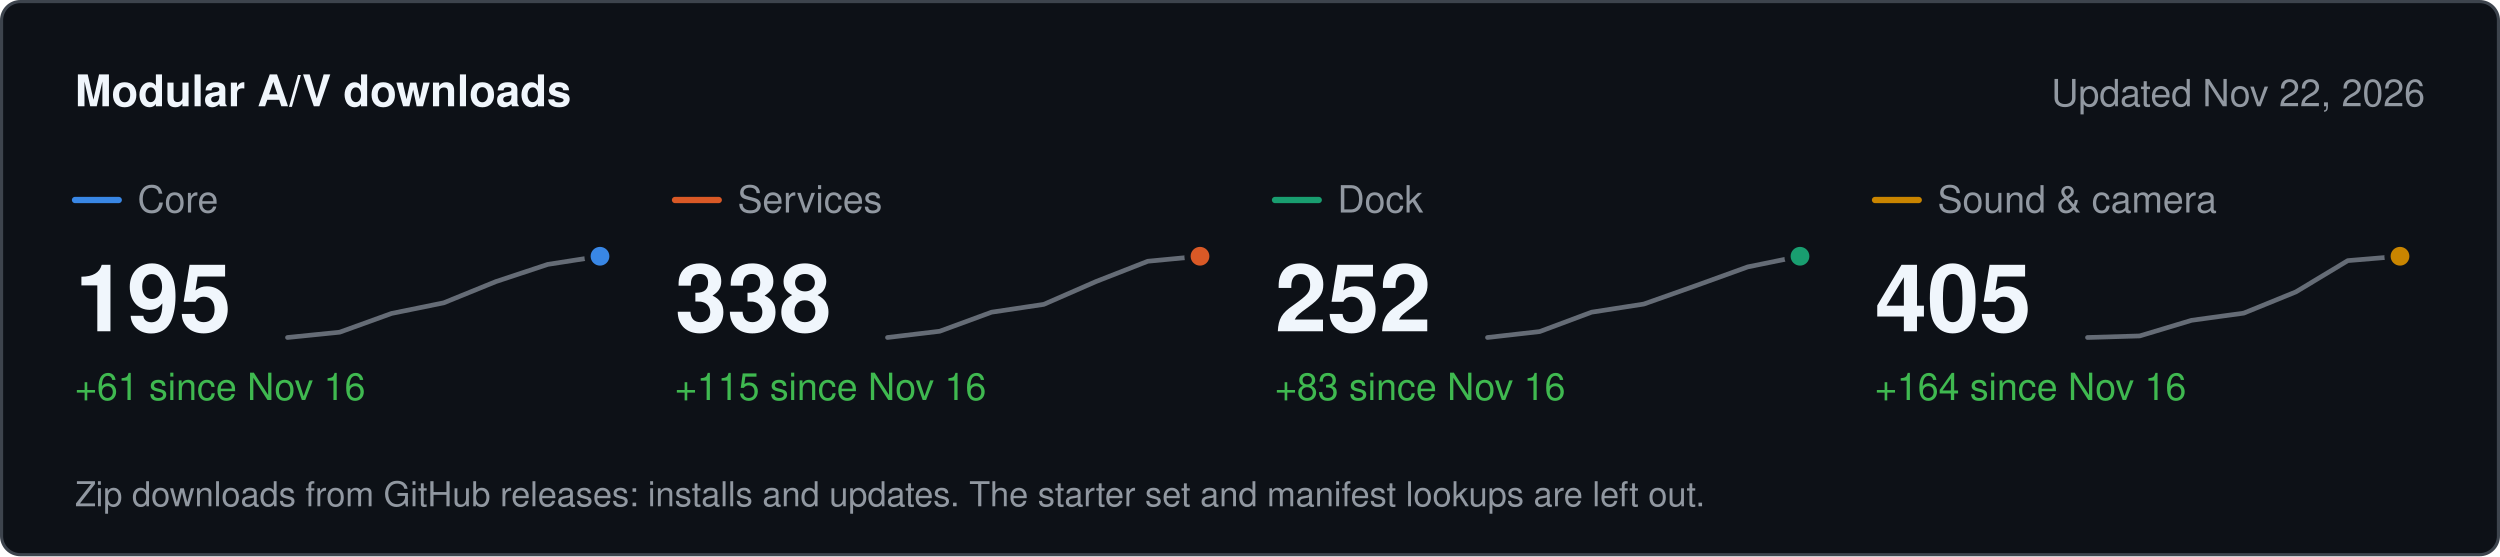
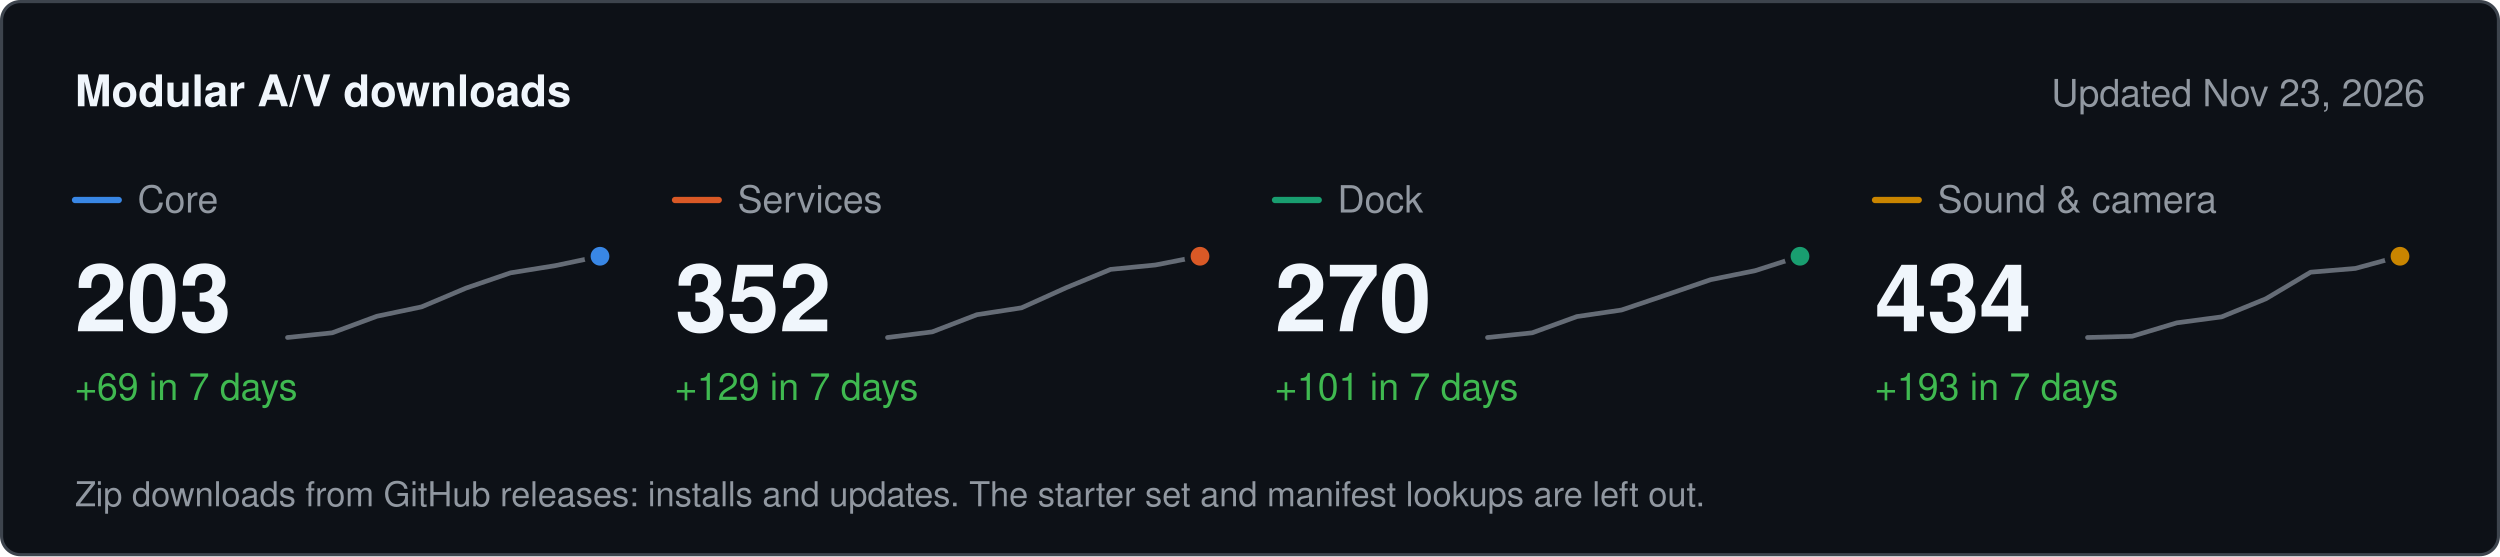
<svg xmlns="http://www.w3.org/2000/svg" width="800" height="178" viewBox="0 0 800 178" role="img" aria-label="Modular A/V downloads" font-family="system-ui, -apple-system, &quot;Segoe UI&quot;, Helvetica, Arial, sans-serif">
  <rect x="0.5" y="0.5" width="799" height="177" rx="6" fill="#0d1117" stroke="#3d444d" />
  <text x="24" y="34" font-size="14" fill="#f0f6fc" font-weight="600">Modular A/V downloads</text>
-   <text x="776" y="34" font-size="12" fill="#9198a1" text-anchor="end">Updated Nov 22, 2026</text>
+   <text x="776" y="34" font-size="12" fill="#9198a1" text-anchor="end">Updated Nov 23, 2026</text>
  <line x1="24" x2="38" y1="64" y2="64" stroke="#3987e5" stroke-width="2" stroke-linecap="round" />
  <text x="44" y="68" font-size="12" fill="#9198a1">Core</text>
-   <text x="24" y="106" font-size="30" fill="#f0f6fc" font-weight="600">195</text>
-   <text x="24" y="128" font-size="12" fill="#3fb950">+61 since Nov 16</text>
-   <path d="M92 108 L108.7 106.3 L125.3 100.3 L142 96.9 L158.7 90.1 L175.3 84.6 L192 82" fill="none" stroke="#656c76" stroke-width="1.5" stroke-linejoin="round" stroke-linecap="round" />
+   <text x="24" y="106" font-size="30" fill="#f0f6fc" font-weight="600">203</text>
+   <text x="24" y="128" font-size="12" fill="#3fb950">+69 in 7 days</text>
+   <path d="M92 108 L106.3 106.5 L120.6 101.2 L134.9 98.2 L149.1 92.2 L163.4 87.3 L177.7 85 L192 82" fill="none" stroke="#656c76" stroke-width="1.5" stroke-linejoin="round" stroke-linecap="round" />
  <circle cx="192" cy="82" r="4" fill="#3987e5" stroke="#0d1117" stroke-width="2" />
  <line x1="216" x2="230" y1="64" y2="64" stroke="#d95926" stroke-width="2" stroke-linecap="round" />
  <text x="236" y="68" font-size="12" fill="#9198a1">Services</text>
-   <text x="216" y="106" font-size="30" fill="#f0f6fc" font-weight="600">338</text>
-   <text x="216" y="128" font-size="12" fill="#3fb950">+115 since Nov 16</text>
-   <path d="M284 108 L300.7 106 L317.3 99.9 L334 97.4 L350.7 90.1 L367.3 83.6 L384 82" fill="none" stroke="#656c76" stroke-width="1.5" stroke-linejoin="round" stroke-linecap="round" />
+   <text x="216" y="106" font-size="30" fill="#f0f6fc" font-weight="600">352</text>
+   <text x="216" y="128" font-size="12" fill="#3fb950">+129 in 7 days</text>
+   <path d="M284 108 L298.3 106.2 L312.6 100.7 L326.9 98.5 L341.1 92.1 L355.4 86.2 L369.7 84.8 L384 82" fill="none" stroke="#656c76" stroke-width="1.5" stroke-linejoin="round" stroke-linecap="round" />
  <circle cx="384" cy="82" r="4" fill="#d95926" stroke="#0d1117" stroke-width="2" />
  <line x1="408" x2="422" y1="64" y2="64" stroke="#199e70" stroke-width="2" stroke-linecap="round" />
  <text x="428" y="68" font-size="12" fill="#9198a1">Dock</text>
-   <text x="408" y="106" font-size="30" fill="#f0f6fc" font-weight="600">252</text>
-   <text x="408" y="128" font-size="12" fill="#3fb950">+83 since Nov 16</text>
-   <path d="M476 108 L492.7 106.1 L509.3 99.9 L526 97.3 L542.7 91.4 L559.3 85.4 L576 82" fill="none" stroke="#656c76" stroke-width="1.5" stroke-linejoin="round" stroke-linecap="round" />
+   <text x="408" y="106" font-size="30" fill="#f0f6fc" font-weight="600">270</text>
+   <text x="408" y="128" font-size="12" fill="#3fb950">+101 in 7 days</text>
+   <path d="M476 108 L490.3 106.5 L504.6 101.3 L518.9 99.2 L533.1 94.4 L547.4 89.5 L561.7 86.6 L576 82" fill="none" stroke="#656c76" stroke-width="1.5" stroke-linejoin="round" stroke-linecap="round" />
  <circle cx="576" cy="82" r="4" fill="#199e70" stroke="#0d1117" stroke-width="2" />
  <line x1="600" x2="614" y1="64" y2="64" stroke="#c98500" stroke-width="2" stroke-linecap="round" />
  <text x="620" y="68" font-size="12" fill="#9198a1">Sound &amp; camera</text>
-   <text x="600" y="106" font-size="30" fill="#f0f6fc" font-weight="600">405</text>
-   <text x="600" y="128" font-size="12" fill="#3fb950">+164 since Nov 16</text>
-   <path d="M668 108 L684.7 107.5 L701.3 102.5 L718 100.2 L734.7 93.4 L751.3 83.4 L768 82" fill="none" stroke="#656c76" stroke-width="1.5" stroke-linejoin="round" stroke-linecap="round" />
+   <text x="600" y="106" font-size="30" fill="#f0f6fc" font-weight="600">434</text>
+   <text x="600" y="128" font-size="12" fill="#3fb950">+193 in 7 days</text>
+   <path d="M668 108 L682.3 107.6 L696.6 103.3 L710.9 101.4 L725.1 95.6 L739.4 87.1 L753.7 85.9 L768 82" fill="none" stroke="#656c76" stroke-width="1.5" stroke-linejoin="round" stroke-linecap="round" />
  <circle cx="768" cy="82" r="4" fill="#c98500" stroke="#0d1117" stroke-width="2" />
  <text x="24" y="162" font-size="11" fill="#9198a1">Zip downloads from GitHub releases: installs and updates. The starter set and manifest lookups are left out.</text>
</svg>
